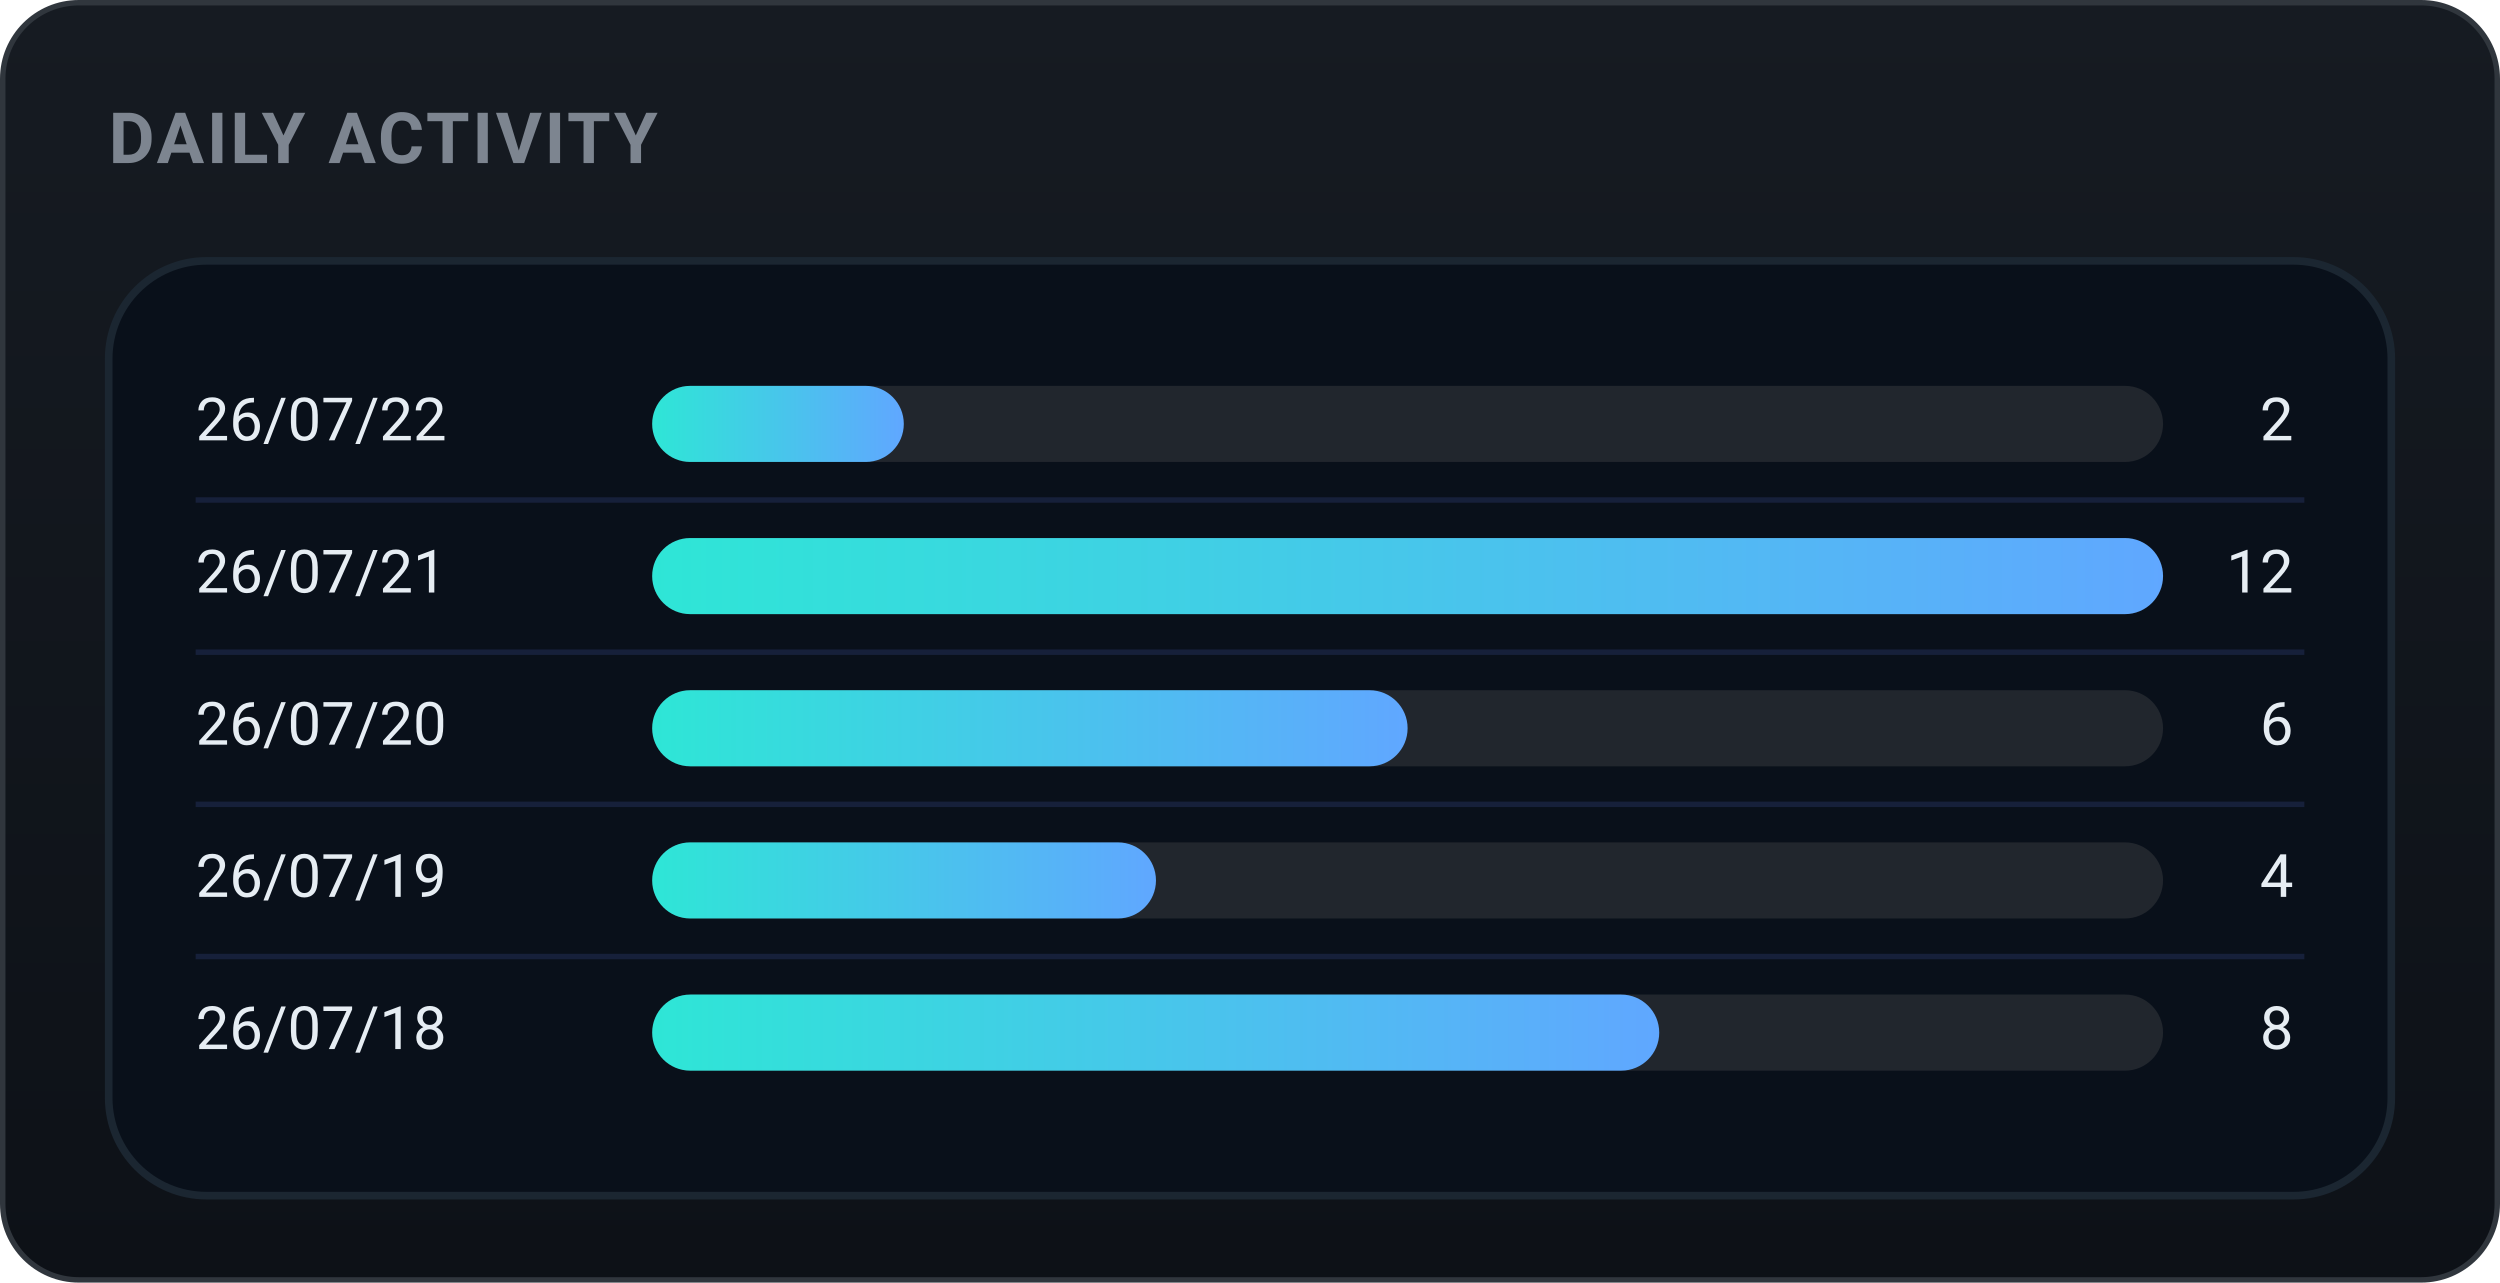
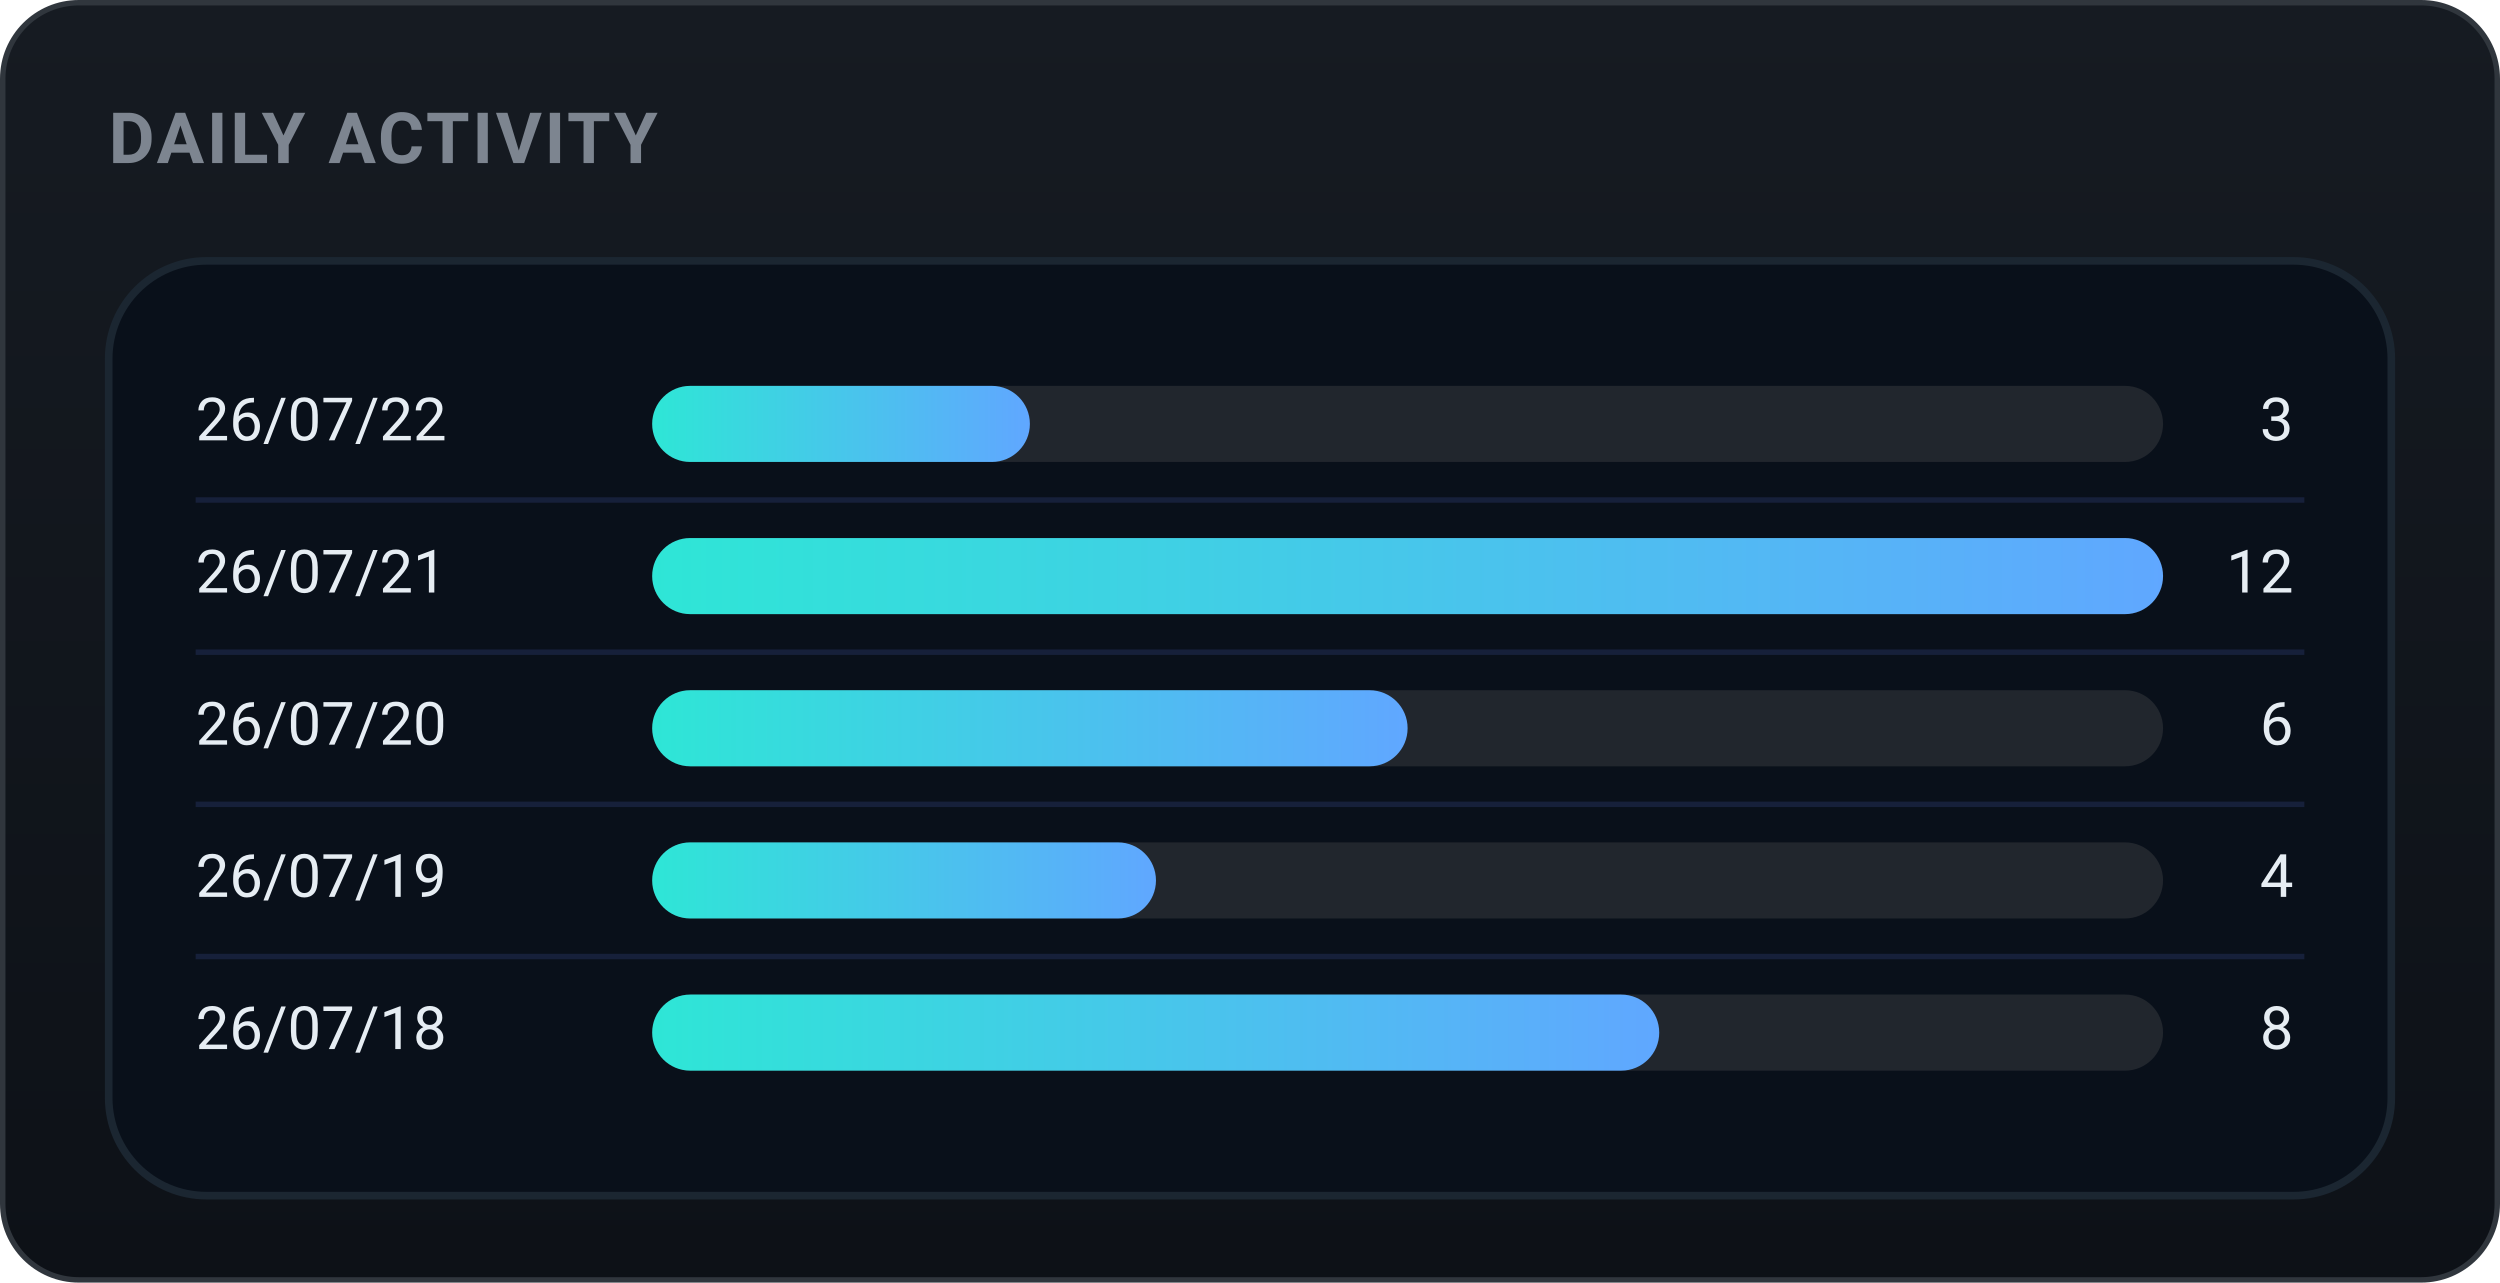
<svg xmlns="http://www.w3.org/2000/svg" width="460" height="236" viewBox="0 0 460 236" role="img" font-family="-apple-system,BlinkMacSystemFont,'Segoe UI',Roboto,'Apple SD Gothic Neo','Malgun Gothic',sans-serif">
  <defs>
    <linearGradient id="bgg" x1="0" y1="0" x2="0" y2="1">
      <stop offset="0" stop-color="#161b22" />
      <stop offset="1" stop-color="#0d1117" />
    </linearGradient>
    <linearGradient id="daily-gradient" x1="0" y1="0" x2="1" y2="0">
      <stop offset="0%" stop-color="#2ee6d6" />
      <stop offset="100%" stop-color="#60a7ff" />
    </linearGradient>
  </defs>
  <rect x="0.5" y="0.5" width="459" height="235" rx="14" fill="url(#bgg)" stroke="#30363d" />
  <text x="20" y="30" font-family="-apple-system,BlinkMacSystemFont,'Segoe UI',Roboto,'Apple SD Gothic Neo','Malgun Gothic',sans-serif" font-size="13" font-weight="700" fill="#7d8590" letter-spacing="0.5">DAILY ACTIVITY</text>
  <rect x="20" y="48" width="420" height="172" rx="18" fill="#09101a" stroke="#1b2631" stroke-width="1.4" />
  <text x="36" y="78.0" font-size="11" fill="#e6edf3" dominant-baseline="middle">26/07/22</text>
  <rect x="120" y="71.0" width="278" height="14" rx="7.0" fill="#21262d" />
-   <rect x="120" y="71.0" width="46.3" height="14" rx="7.0" fill="url(#daily-gradient)" />
-   <text x="422" y="78.0" font-size="11" fill="#e6edf3" dominant-baseline="middle" text-anchor="end">2</text>
+   <rect x="120" y="71.0" width="69.5" height="14" rx="7.0" fill="url(#daily-gradient)" />
+   <text x="422" y="78.0" font-size="11" fill="#e6edf3" dominant-baseline="middle" text-anchor="end">3</text>
  <line x1="36" y1="92" x2="424" y2="92" stroke="#16203a" stroke-width="1" />
  <text x="36" y="106.0" font-size="11" fill="#e6edf3" dominant-baseline="middle">26/07/21</text>
  <rect x="120" y="99.0" width="278" height="14" rx="7.0" fill="#21262d" />
  <rect x="120" y="99.0" width="278.0" height="14" rx="7.0" fill="url(#daily-gradient)" />
  <text x="422" y="106.0" font-size="11" fill="#e6edf3" dominant-baseline="middle" text-anchor="end">12</text>
  <line x1="36" y1="120" x2="424" y2="120" stroke="#16203a" stroke-width="1" />
  <text x="36" y="134.0" font-size="11" fill="#e6edf3" dominant-baseline="middle">26/07/20</text>
  <rect x="120" y="127.0" width="278" height="14" rx="7.0" fill="#21262d" />
  <rect x="120" y="127.0" width="139.0" height="14" rx="7.0" fill="url(#daily-gradient)" />
  <text x="422" y="134.0" font-size="11" fill="#e6edf3" dominant-baseline="middle" text-anchor="end">6</text>
  <line x1="36" y1="148" x2="424" y2="148" stroke="#16203a" stroke-width="1" />
  <text x="36" y="162.0" font-size="11" fill="#e6edf3" dominant-baseline="middle">26/07/19</text>
  <rect x="120" y="155.0" width="278" height="14" rx="7.0" fill="#21262d" />
  <rect x="120" y="155.0" width="92.7" height="14" rx="7.0" fill="url(#daily-gradient)" />
  <text x="422" y="162.0" font-size="11" fill="#e6edf3" dominant-baseline="middle" text-anchor="end">4</text>
  <line x1="36" y1="176" x2="424" y2="176" stroke="#16203a" stroke-width="1" />
  <text x="36" y="190.0" font-size="11" fill="#e6edf3" dominant-baseline="middle">26/07/18</text>
  <rect x="120" y="183.0" width="278" height="14" rx="7.0" fill="#21262d" />
  <rect x="120" y="183.0" width="185.3" height="14" rx="7.0" fill="url(#daily-gradient)" />
  <text x="422" y="190.0" font-size="11" fill="#e6edf3" dominant-baseline="middle" text-anchor="end">8</text>
</svg>
